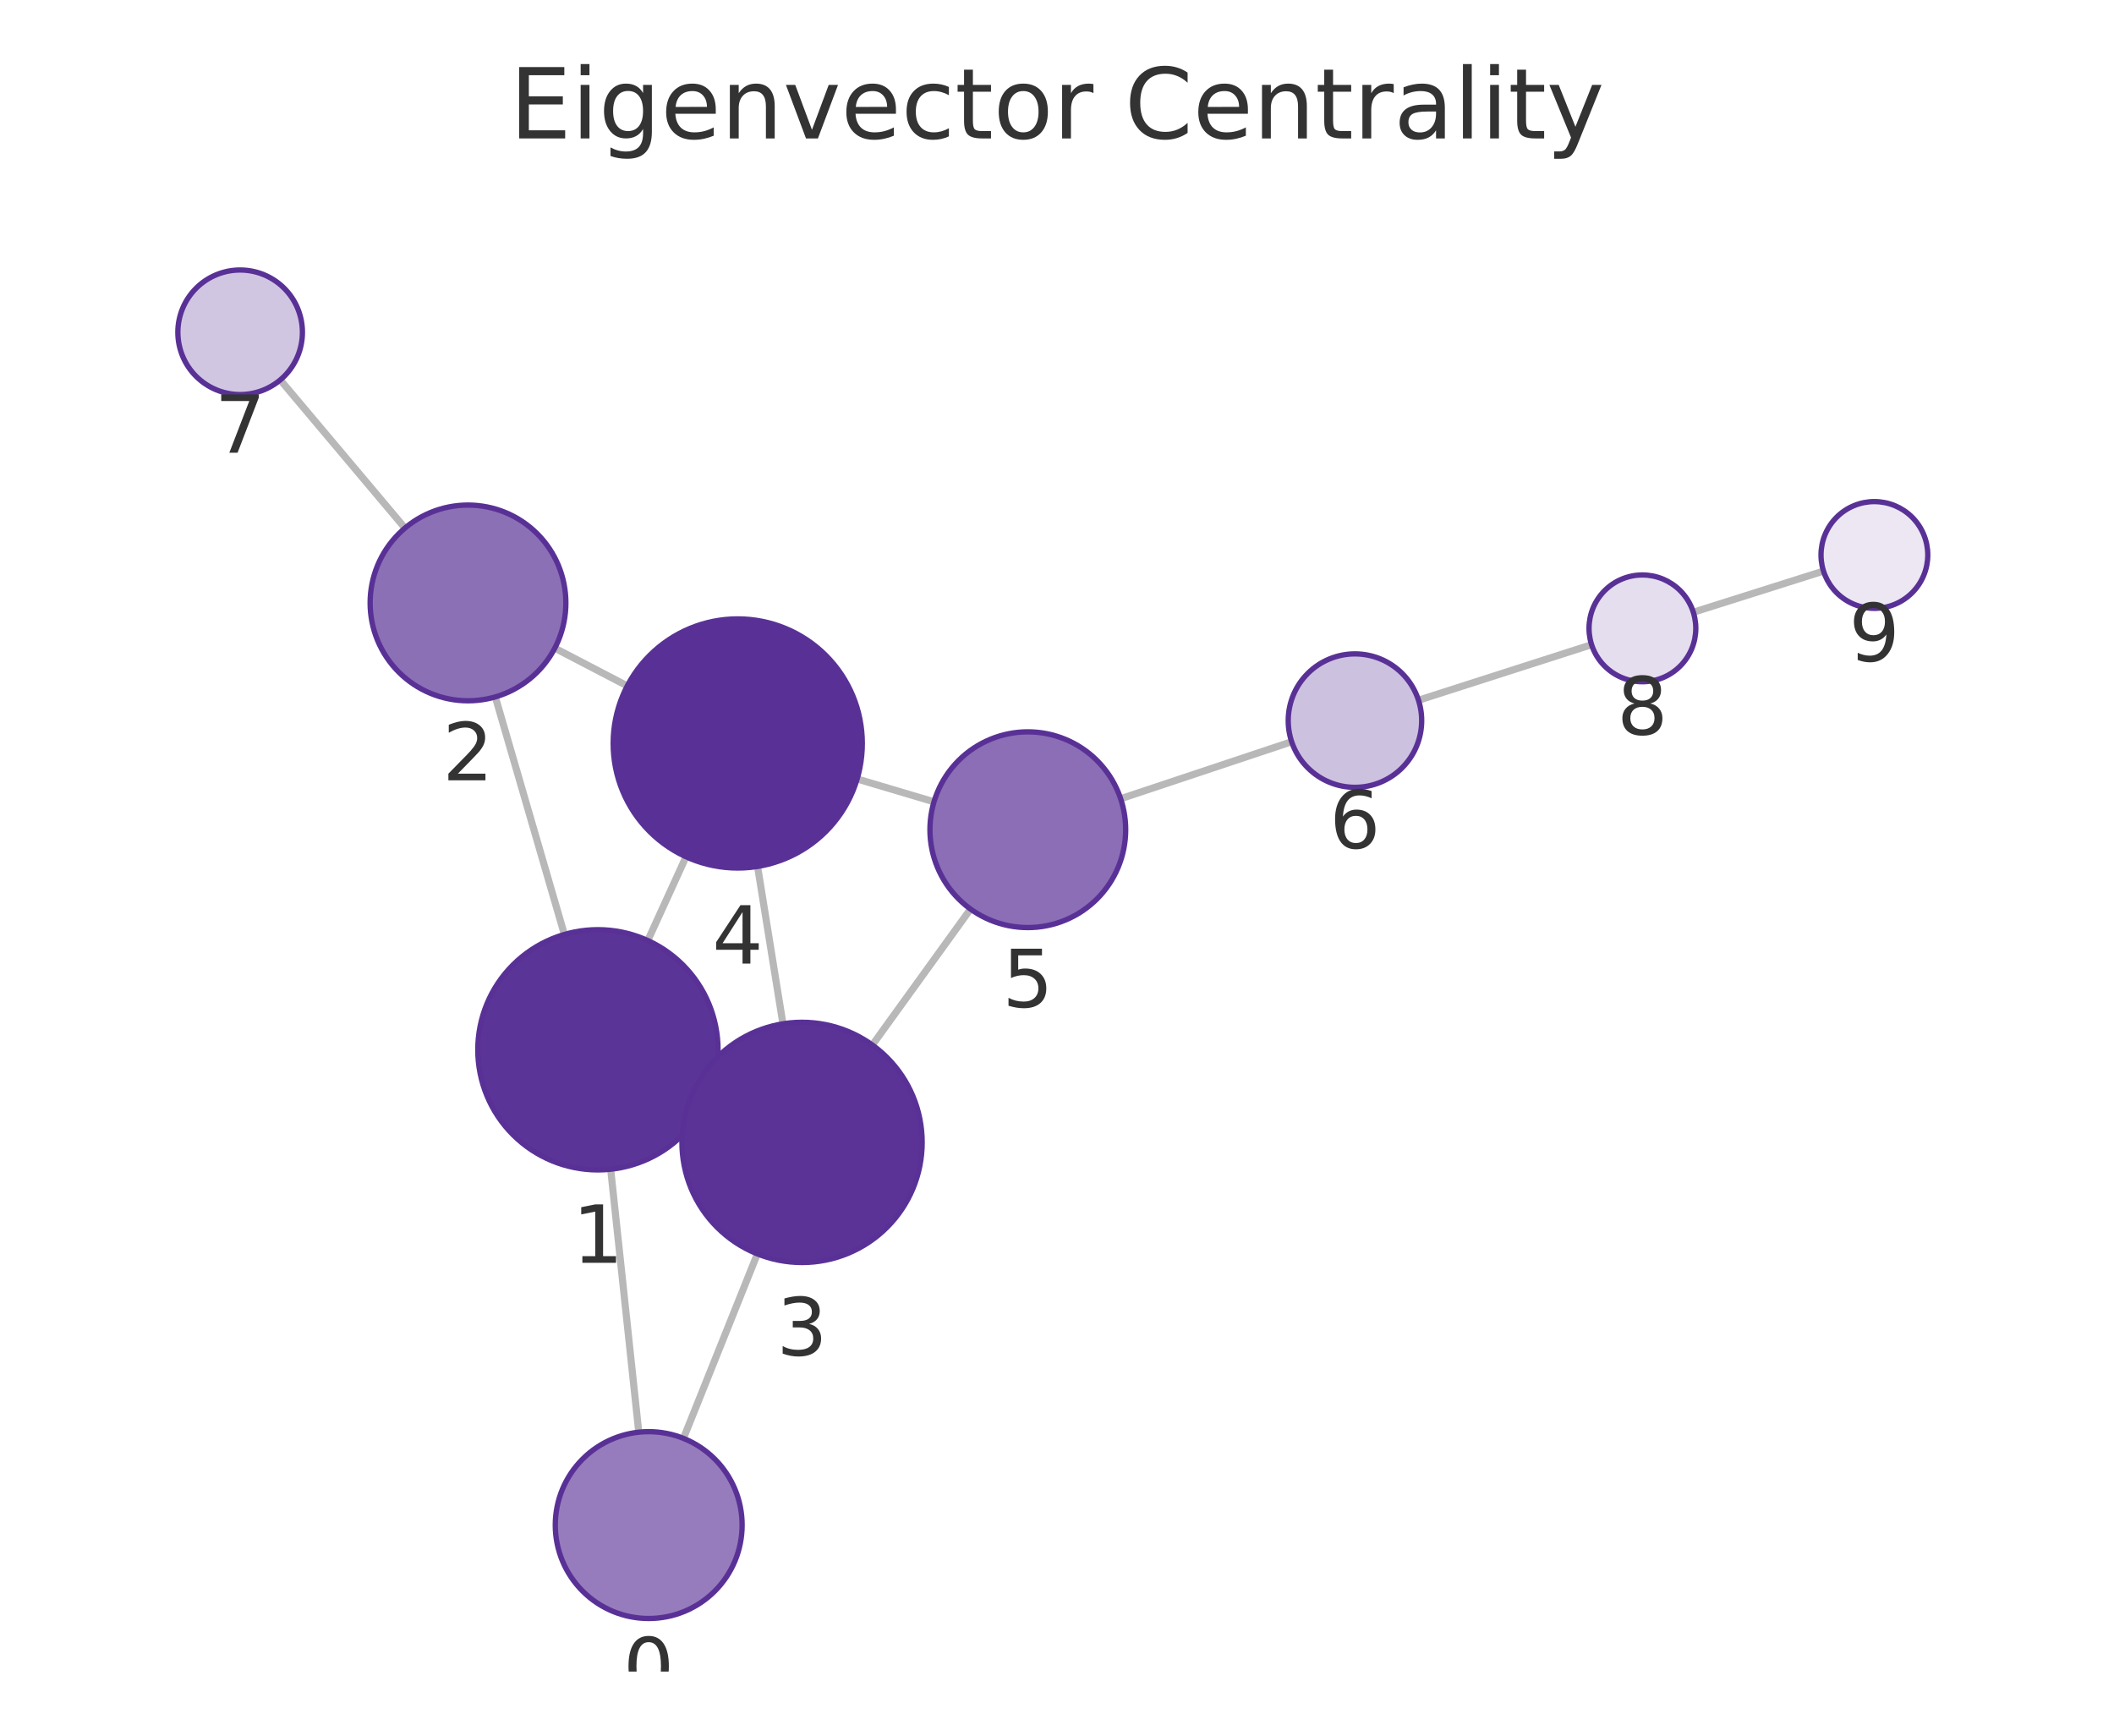
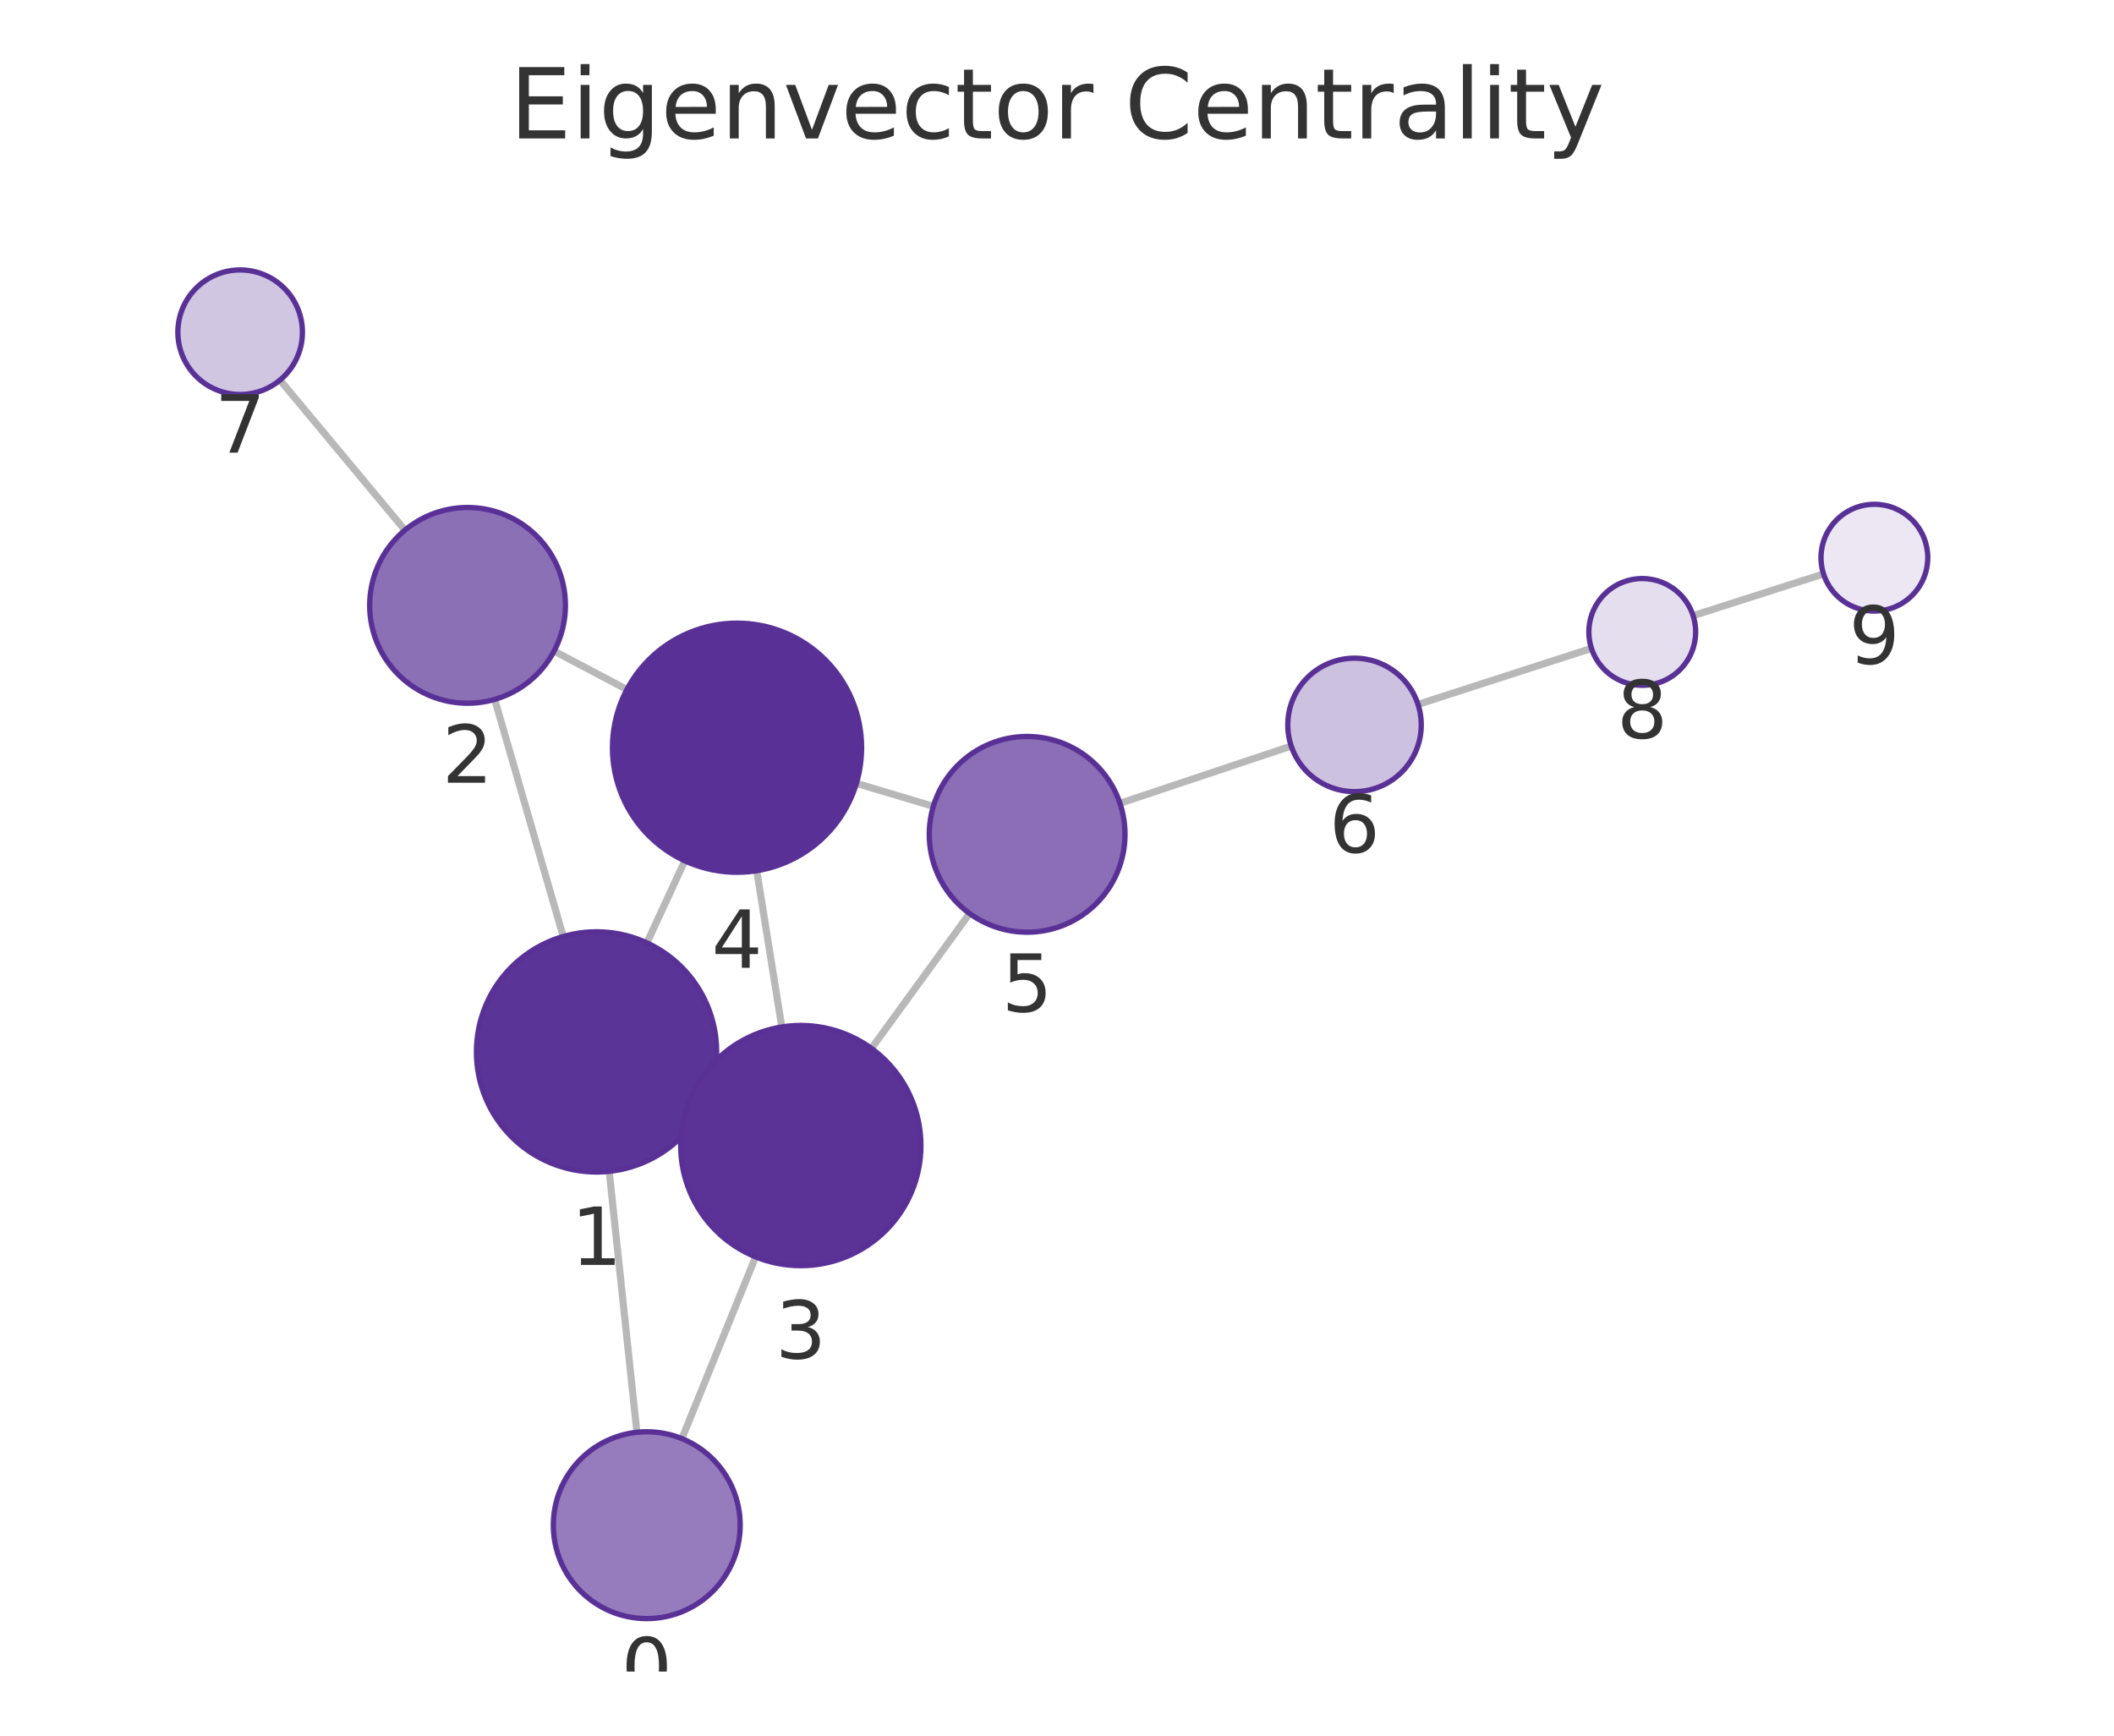
<svg xmlns="http://www.w3.org/2000/svg" xmlns:xlink="http://www.w3.org/1999/xlink" width="237.6pt" height="195.078pt" viewBox="0 0 237.6 195.078" version="1.1">
  <defs>
    <style type="text/css">*{stroke-linejoin: round; stroke-linecap: butt}</style>
  </defs>
  <g id="figure_1">
    <g id="patch_1">
      <path d="M 0 195.078  L 237.6 195.078  L 237.6 0  L 0 0  L 0 195.078  z " style="fill: none" />
    </g>
    <g id="axes_1">
      <g id="patch_2">
        <path d="M 7.2 187.878  L 230.4 187.878  L 230.4 21.558  L 7.2 21.558  L 7.2 187.878  z " style="fill: none" />
      </g>
      <g id="EdgeCollection_1">
-         <path d="M 71.794 160.971  L 68.636 131.416  " clip-path="url(#pb24f059122)" style="fill: #b8b8b8; stroke: #b8b8b8; stroke-width: 0.8" />
-         <path d="M 76.815 161.665  L 85.124 140.931  " clip-path="url(#pb24f059122)" style="fill: #b8b8b8; stroke: #b8b8b8; stroke-width: 0.8" />
-         <path d="M 63.433 105.029  L 55.671 78.329  " clip-path="url(#pb24f059122)" style="fill: #b8b8b8; stroke: #b8b8b8; stroke-width: 0.8" />
-         <path d="M 79.496 123.569  L 77.851 122.823  " clip-path="url(#pb24f059122)" style="fill: #b8b8b8; stroke: #b8b8b8; stroke-width: 0.8" />
-         <path d="M 72.807 105.711  L 77.104 96.297  " clip-path="url(#pb24f059122)" style="fill: #b8b8b8; stroke: #b8b8b8; stroke-width: 0.8" />
-         <path d="M 62.355 72.849  L 70.501 77.092  " clip-path="url(#pb24f059122)" style="fill: #b8b8b8; stroke: #b8b8b8; stroke-width: 0.8" />
-         <path d="M 45.515 59.352  L 31.498 42.702  " clip-path="url(#pb24f059122)" style="fill: #b8b8b8; stroke: #b8b8b8; stroke-width: 0.8" />
-         <path d="M 87.997 115.072  L 85.145 97.382  " clip-path="url(#pb24f059122)" style="fill: #b8b8b8; stroke: #b8b8b8; stroke-width: 0.8" />
-         <path d="M 98.047 117.454  L 109.08 102.173  " clip-path="url(#pb24f059122)" style="fill: #b8b8b8; stroke: #b8b8b8; stroke-width: 0.8" />
-         <path d="M 96.336 87.551  L 104.975 90.12  " clip-path="url(#pb24f059122)" style="fill: #b8b8b8; stroke: #b8b8b8; stroke-width: 0.8" />
-         <path d="M 125.954 89.775  L 145.174 83.365  " clip-path="url(#pb24f059122)" style="fill: #b8b8b8; stroke: #b8b8b8; stroke-width: 0.8" />
-         <path d="M 159.43 78.701  L 178.884 72.457  " clip-path="url(#pb24f059122)" style="fill: #b8b8b8; stroke: #b8b8b8; stroke-width: 0.8" />
-         <path d="M 190.318 68.814  L 204.949 64.186  " clip-path="url(#pb24f059122)" style="fill: #b8b8b8; stroke: #b8b8b8; stroke-width: 0.8" />
+         <path d="M 71.584 160.982  L 68.472 131.654  " clip-path="url(#p182c54e5b5)" style="fill: #b8b8b8; stroke: #b8b8b8; stroke-width: 0.8" />
+         <path d="M 76.64 161.693  L 84.928 141.265  " clip-path="url(#p182c54e5b5)" style="fill: #b8b8b8; stroke: #b8b8b8; stroke-width: 0.8" />
+         <path d="M 63.301 105.26  L 55.602 78.607  " clip-path="url(#p182c54e5b5)" style="fill: #b8b8b8; stroke: #b8b8b8; stroke-width: 0.8" />
+         <path d="M 79.319 123.856  L 77.732 123.128  " clip-path="url(#p182c54e5b5)" style="fill: #b8b8b8; stroke: #b8b8b8; stroke-width: 0.8" />
+         <path d="M 72.708 105.973  L 76.968 96.749  " clip-path="url(#p182c54e5b5)" style="fill: #b8b8b8; stroke: #b8b8b8; stroke-width: 0.8" />
+         <path d="M 62.276 73.177  L 70.458 77.499  " clip-path="url(#p182c54e5b5)" style="fill: #b8b8b8; stroke: #b8b8b8; stroke-width: 0.8" />
+         <path d="M 45.512 59.585  L 31.47 42.719  " clip-path="url(#p182c54e5b5)" style="fill: #b8b8b8; stroke: #b8b8b8; stroke-width: 0.8" />
+         <path d="M 87.867 115.425  L 85.053 97.862  " clip-path="url(#p182c54e5b5)" style="fill: #b8b8b8; stroke: #b8b8b8; stroke-width: 0.8" />
+         <path d="M 97.944 117.837  L 108.973 102.671  " clip-path="url(#p182c54e5b5)" style="fill: #b8b8b8; stroke: #b8b8b8; stroke-width: 0.8" />
+         <path d="M 96.252 88.044  L 104.903 90.628  " clip-path="url(#p182c54e5b5)" style="fill: #b8b8b8; stroke: #b8b8b8; stroke-width: 0.8" />
+         <path d="M 125.876 90.288  L 145.126 83.853  " clip-path="url(#p182c54e5b5)" style="fill: #b8b8b8; stroke: #b8b8b8; stroke-width: 0.8" />
+         <path d="M 159.375 79.17  L 178.871 72.871  " clip-path="url(#p182c54e5b5)" style="fill: #b8b8b8; stroke: #b8b8b8; stroke-width: 0.8" />
+         <path d="M 190.295 69.198  L 204.955 64.507  " clip-path="url(#p182c54e5b5)" style="fill: #b8b8b8; stroke: #b8b8b8; stroke-width: 0.8" />
      </g>
      <g id="VertexCollection_1">
-         <path d="M 72.91 181.911  C 75.694 181.911 78.365 180.805 80.334 178.836  C 82.303 176.867 83.41 174.196 83.41 171.411  C 83.41 168.627 82.303 165.956 80.334 163.987  C 78.365 162.018 75.694 160.911 72.91 160.911  C 70.125 160.911 67.454 162.018 65.485 163.987  C 63.516 165.956 62.41 168.627 62.41 171.411  C 62.41 174.196 63.516 176.867 65.485 178.836  C 67.454 180.805 70.125 181.911 72.91 181.911  z " clip-path="url(#pb24f059122)" style="fill: #967cbc; stroke: #593196; stroke-width: 0.6" />
-         <path d="M 67.202 131.492  C 70.782 131.492 74.216 130.07 76.748 127.538  C 79.279 125.006 80.702 121.572 80.702 117.992  C 80.702 114.412 79.279 110.978 76.748 108.446  C 74.216 105.915 70.782 104.492 67.202 104.492  C 63.621 104.492 60.187 105.915 57.656 108.446  C 55.124 110.978 53.702 114.412 53.702 117.992  C 53.702 121.572 55.124 125.006 57.656 127.538  C 60.187 130.07 63.621 131.492 67.202 131.492  z " clip-path="url(#pb24f059122)" style="fill: #5b3497; stroke: #593196; stroke-width: 0.6" />
-         <path d="M 52.6 78.766  C 55.517 78.766 58.315 77.607 60.378 75.545  C 62.441 73.482 63.6 70.684 63.6 67.766  C 63.6 64.849 62.441 62.051 60.378 59.988  C 58.315 57.925 55.517 56.766 52.6 56.766  C 49.683 56.766 46.884 57.925 44.822 59.988  C 42.759 62.051 41.6 64.849 41.6 67.766  C 41.6 70.684 42.759 73.482 44.822 75.545  C 46.884 77.607 49.683 78.766 52.6 78.766  z " clip-path="url(#pb24f059122)" style="fill: #8c70b6; stroke: #593196; stroke-width: 0.6" />
-         <path d="M 90.145 141.899  C 93.725 141.899 97.159 140.477 99.691 137.945  C 102.223 135.414 103.645 131.98 103.645 128.399  C 103.645 124.819 102.223 121.385 99.691 118.854  C 97.159 116.322 93.725 114.899 90.145 114.899  C 86.565 114.899 83.131 116.322 80.599 118.854  C 78.068 121.385 76.645 124.819 76.645 128.399  C 76.645 131.98 78.068 135.414 80.599 137.945  C 83.131 140.477 86.565 141.899 90.145 141.899  z " clip-path="url(#pb24f059122)" style="fill: #5b3397; stroke: #593196; stroke-width: 0.6" />
-         <path d="M 82.917 97.561  C 86.63 97.561 90.191 96.086 92.817 93.46  C 95.442 90.835 96.917 87.274 96.917 83.561  C 96.917 79.848 95.442 76.287 92.817 73.661  C 90.191 71.036 86.63 69.561 82.917 69.561  C 79.204 69.561 75.643 71.036 73.018 73.661  C 70.392 76.287 68.917 79.848 68.917 83.561  C 68.917 87.274 70.392 90.835 73.018 93.46  C 75.643 96.086 79.204 97.561 82.917 97.561  z " clip-path="url(#pb24f059122)" style="fill: #593196; stroke: #593196; stroke-width: 0.6" />
-         <path d="M 115.519 104.255  C 118.436 104.255 121.234 103.096 123.297 101.033  C 125.36 98.97 126.519 96.172 126.519 93.255  C 126.519 90.337 125.36 87.539 123.297 85.476  C 121.234 83.414 118.436 82.255 115.519 82.255  C 112.602 82.255 109.804 83.414 107.741 85.476  C 105.678 87.539 104.519 90.337 104.519 93.255  C 104.519 96.172 105.678 98.97 107.741 101.033  C 109.804 103.096 112.602 104.255 115.519 104.255  z " clip-path="url(#pb24f059122)" style="fill: #8b6eb5; stroke: #593196; stroke-width: 0.6" />
-         <path d="M 152.288 88.493  C 154.277 88.493 156.185 87.702 157.592 86.296  C 158.998 84.89 159.788 82.982 159.788 80.993  C 159.788 79.004 158.998 77.096 157.592 75.689  C 156.185 74.283 154.277 73.493 152.288 73.493  C 150.299 73.493 148.392 74.283 146.985 75.689  C 145.579 77.096 144.788 79.004 144.788 80.993  C 144.788 82.982 145.579 84.89 146.985 86.296  C 148.392 87.702 150.299 88.493 152.288 88.493  z " clip-path="url(#pb24f059122)" style="fill: #cdc1e0; stroke: #593196; stroke-width: 0.6" />
-         <path d="M 26.99 44.347  C 28.847 44.347 30.627 43.609 31.94 42.297  C 33.253 40.984 33.99 39.203 33.99 37.347  C 33.99 35.491 33.253 33.71 31.94 32.397  C 30.627 31.085 28.847 30.347 26.99 30.347  C 25.134 30.347 23.353 31.085 22.04 32.397  C 20.728 33.71 19.99 35.491 19.99 37.347  C 19.99 39.203 20.728 40.984 22.04 42.297  C 23.353 43.609 25.134 44.347 26.99 44.347  z " clip-path="url(#pb24f059122)" style="fill: #d1c6e2; stroke: #593196; stroke-width: 0.6" />
-         <path d="M 184.597 76.623  C 186.188 76.623 187.715 75.991 188.84 74.866  C 189.965 73.74 190.597 72.214 190.597 70.623  C 190.597 69.032 189.965 67.506 188.84 66.38  C 187.715 65.255 186.188 64.623 184.597 64.623  C 183.006 64.623 181.48 65.255 180.355 66.38  C 179.229 67.506 178.597 69.032 178.597 70.623  C 178.597 72.214 179.229 73.74 180.355 74.866  C 181.48 75.991 183.006 76.623 184.597 76.623  z " clip-path="url(#pb24f059122)" style="fill: #e5deee; stroke: #593196; stroke-width: 0.6" />
-         <path d="M 210.67 68.376  C 212.261 68.376 213.788 67.744 214.913 66.619  C 216.038 65.494 216.67 63.967 216.67 62.376  C 216.67 60.785 216.038 59.259 214.913 58.133  C 213.788 57.008 212.261 56.376 210.67 56.376  C 209.079 56.376 207.553 57.008 206.427 58.133  C 205.302 59.259 204.67 60.785 204.67 62.376  C 204.67 63.967 205.302 65.494 206.427 66.619  C 207.553 67.744 209.079 68.376 210.67 68.376  z " clip-path="url(#pb24f059122)" style="fill: #ece7f3; stroke: #593196; stroke-width: 0.6" />
+         <path d="M 72.692 181.923  C 75.477 181.923 78.148 180.817 80.117 178.848  C 82.086 176.878 83.192 174.208 83.192 171.423  C 83.192 168.638 82.086 165.967 80.117 163.998  C 78.148 162.029 75.477 160.923 72.692 160.923  C 69.907 160.923 67.236 162.029 65.267 163.998  C 63.298 165.967 62.192 168.638 62.192 171.423  C 62.192 174.208 63.298 176.878 65.267 178.848  C 67.236 180.817 69.907 181.923 72.692 181.923  z " clip-path="url(#p182c54e5b5)" style="fill: #967cbc; stroke: #593196; stroke-width: 0.6" />
+         <path d="M 67.048 131.729  C 70.628 131.729 74.062 130.307 76.594 127.775  C 79.125 125.244 80.548 121.81 80.548 118.229  C 80.548 114.649 79.125 111.215 76.594 108.683  C 74.062 106.152 70.628 104.729 67.048 104.729  C 63.468 104.729 60.034 106.152 57.502 108.683  C 54.97 111.215 53.548 114.649 53.548 118.229  C 53.548 121.81 54.97 125.244 57.502 127.775  C 60.034 130.307 63.468 131.729 67.048 131.729  z " clip-path="url(#p182c54e5b5)" style="fill: #5b3497; stroke: #593196; stroke-width: 0.6" />
+         <path d="M 52.55 79.039  C 55.467 79.039 58.265 77.88 60.328 75.817  C 62.391 73.755 63.55 70.956 63.55 68.039  C 63.55 65.122 62.391 62.324 60.328 60.261  C 58.265 58.198 55.467 57.039 52.55 57.039  C 49.632 57.039 46.834 58.198 44.771 60.261  C 42.709 62.324 41.55 65.122 41.55 68.039  C 41.55 70.956 42.709 73.755 44.771 75.817  C 46.834 77.88 49.632 79.039 52.55 79.039  z " clip-path="url(#p182c54e5b5)" style="fill: #8c70b6; stroke: #593196; stroke-width: 0.6" />
+         <path d="M 90.004 142.255  C 93.584 142.255 97.018 140.833 99.55 138.301  C 102.081 135.77 103.504 132.335 103.504 128.755  C 103.504 125.175 102.081 121.741 99.55 119.209  C 97.018 116.678 93.584 115.255 90.004 115.255  C 86.424 115.255 82.989 116.678 80.458 119.209  C 77.926 121.741 76.504 125.175 76.504 128.755  C 76.504 132.335 77.926 135.77 80.458 138.301  C 82.989 140.833 86.424 142.255 90.004 142.255  z " clip-path="url(#p182c54e5b5)" style="fill: #5b3397; stroke: #593196; stroke-width: 0.6" />
+         <path d="M 82.837 98.039  C 86.55 98.039 90.111 96.563 92.737 93.938  C 95.362 91.313 96.837 87.751 96.837 84.039  C 96.837 80.326 95.362 76.764 92.737 74.139  C 90.111 71.514 86.55 70.039 82.837 70.039  C 79.125 70.039 75.563 71.514 72.938 74.139  C 70.312 76.764 68.837 80.326 68.837 84.039  C 68.837 87.751 70.312 91.313 72.938 93.938  C 75.563 96.563 79.125 98.039 82.837 98.039  z " clip-path="url(#p182c54e5b5)" style="fill: #593196; stroke: #593196; stroke-width: 0.6" />
+         <path d="M 115.443 104.775  C 118.36 104.775 121.159 103.616 123.221 101.553  C 125.284 99.49 126.443 96.692 126.443 93.775  C 126.443 90.858 125.284 88.06 123.221 85.997  C 121.159 83.934 118.36 82.775 115.443 82.775  C 112.526 82.775 109.728 83.934 107.665 85.997  C 105.602 88.06 104.443 90.858 104.443 93.775  C 104.443 96.692 105.602 99.49 107.665 101.553  C 109.728 103.616 112.526 104.775 115.443 104.775  z " clip-path="url(#p182c54e5b5)" style="fill: #8b6eb5; stroke: #593196; stroke-width: 0.6" />
+         <path d="M 152.239 88.976  C 154.228 88.976 156.136 88.185 157.542 86.779  C 158.948 85.372 159.739 83.465 159.739 81.476  C 159.739 79.487 158.948 77.579 157.542 76.172  C 156.136 74.766 154.228 73.976 152.239 73.976  C 150.25 73.976 148.342 74.766 146.935 76.172  C 145.529 77.579 144.739 79.487 144.739 81.476  C 144.739 83.465 145.529 85.372 146.935 86.779  C 148.342 88.185 150.25 88.976 152.239 88.976  z " clip-path="url(#p182c54e5b5)" style="fill: #cdc1e0; stroke: #593196; stroke-width: 0.6" />
+         <path d="M 26.991 44.339  C 28.848 44.339 30.628 43.602 31.941 42.289  C 33.254 40.977 33.991 39.196 33.991 37.339  C 33.991 35.483 33.254 33.702 31.941 32.39  C 30.628 31.077 28.848 30.339 26.991 30.339  C 25.135 30.339 23.354 31.077 22.041 32.39  C 20.729 33.702 19.991 35.483 19.991 37.339  C 19.991 39.196 20.729 40.977 22.041 42.289  C 23.354 43.602 25.135 44.339 26.991 44.339  z " clip-path="url(#p182c54e5b5)" style="fill: #d1c6e2; stroke: #593196; stroke-width: 0.6" />
+         <path d="M 184.58 77.027  C 186.172 77.027 187.698 76.395 188.823 75.269  C 189.948 74.144 190.58 72.618 190.58 71.027  C 190.58 69.436 189.948 67.909 188.823 66.784  C 187.698 65.659 186.172 65.027 184.58 65.027  C 182.989 65.027 181.463 65.659 180.338 66.784  C 179.213 67.909 178.58 69.436 178.58 71.027  C 178.58 72.618 179.213 74.144 180.338 75.269  C 181.463 76.395 182.989 77.027 184.58 77.027  z " clip-path="url(#p182c54e5b5)" style="fill: #e5deee; stroke: #593196; stroke-width: 0.6" />
+         <path d="M 210.669 68.679  C 212.26 68.679 213.787 68.046 214.912 66.921  C 216.037 65.796 216.669 64.27 216.669 62.679  C 216.669 61.087 216.037 59.561 214.912 58.436  C 213.787 57.311 212.26 56.679 210.669 56.679  C 209.078 56.679 207.552 57.311 206.427 58.436  C 205.301 59.561 204.669 61.087 204.669 62.679  C 204.669 64.27 205.301 65.796 206.427 66.921  C 207.552 68.046 209.078 68.679 210.669 68.679  z " clip-path="url(#p182c54e5b5)" style="fill: #ece7f3; stroke: #593196; stroke-width: 0.6" />
      </g>
      <g id="text_1">
-         <g clip-path="url(#pb24f059122)">
-           <g style="fill: #333333" transform="translate(70.04672 190.5494) scale(0.09 -0.09)">
+         <g clip-path="url(#p182c54e5b5)">
+           <g style="fill: #333333" transform="translate(69.82881 190.5608) scale(0.09 -0.09)">
            <defs>
              <path id="DejaVuSans-13" d="M 2034 4250  Q 1547 4250 1301 3770  Q 1056 3291 1056 2328  Q 1056 1369 1301 889  Q 1547 409 2034 409  Q 2525 409 2770 889  Q 3016 1369 3016 2328  Q 3016 3291 2770 3770  Q 2525 4250 2034 4250  z M 2034 4750  Q 2819 4750 3233 4129  Q 3647 3509 3647 2328  Q 3647 1150 3233 529  Q 2819 -91 2034 -91  Q 1250 -91 836 529  Q 422 1150 422 2328  Q 422 3509 836 4129  Q 1250 4750 2034 4750  z " transform="scale(0.015625)" />
            </defs>
            <use xlink:href="#DejaVuSans-13" />
          </g>
        </g>
      </g>
      <g id="text_2">
-         <g clip-path="url(#pb24f059122)">
-           <g style="fill: #333333" transform="translate(64.33854 141.93) scale(0.09 -0.09)">
+         <g clip-path="url(#p182c54e5b5)">
+           <g style="fill: #333333" transform="translate(64.18477 142.1673) scale(0.09 -0.09)">
            <defs>
              <path id="DejaVuSans-14" d="M 794 531  L 1825 531  L 1825 4091  L 703 3866  L 703 4441  L 1819 4666  L 2450 4666  L 2450 531  L 3481 531  L 3481 0  L 794 0  L 794 531  z " transform="scale(0.015625)" />
            </defs>
            <use xlink:href="#DejaVuSans-14" />
          </g>
        </g>
      </g>
      <g id="text_3">
-         <g clip-path="url(#pb24f059122)">
-           <g style="fill: #333333" transform="translate(49.73672 87.70431) scale(0.09 -0.09)">
+         <g clip-path="url(#p182c54e5b5)">
+           <g style="fill: #333333" transform="translate(49.68647 87.9771) scale(0.09 -0.09)">
            <defs>
              <path id="DejaVuSans-15" d="M 1228 531  L 3431 531  L 3431 0  L 469 0  L 469 531  Q 828 903 1448 1529  Q 2069 2156 2228 2338  Q 2531 2678 2651 2914  Q 2772 3150 2772 3378  Q 2772 3750 2511 3984  Q 2250 4219 1831 4219  Q 1534 4219 1204 4116  Q 875 4013 500 3803  L 500 4441  Q 881 4594 1212 4672  Q 1544 4750 1819 4750  Q 2544 4750 2975 4387  Q 3406 4025 3406 3419  Q 3406 3131 3298 2873  Q 3191 2616 2906 2266  Q 2828 2175 2409 1742  Q 1991 1309 1228 531  z " transform="scale(0.015625)" />
            </defs>
            <use xlink:href="#DejaVuSans-15" />
          </g>
        </g>
      </g>
      <g id="text_4">
-         <g clip-path="url(#pb24f059122)">
-           <g style="fill: #333333" transform="translate(87.28199 152.3373) scale(0.09 -0.09)">
+         <g clip-path="url(#p182c54e5b5)">
+           <g style="fill: #333333" transform="translate(87.14066 152.6931) scale(0.09 -0.09)">
            <defs>
              <path id="DejaVuSans-16" d="M 2597 2516  Q 3050 2419 3304 2112  Q 3559 1806 3559 1356  Q 3559 666 3084 287  Q 2609 -91 1734 -91  Q 1441 -91 1130 -33  Q 819 25 488 141  L 488 750  Q 750 597 1062 519  Q 1375 441 1716 441  Q 2309 441 2620 675  Q 2931 909 2931 1356  Q 2931 1769 2642 2001  Q 2353 2234 1838 2234  L 1294 2234  L 1294 2753  L 1863 2753  Q 2328 2753 2575 2939  Q 2822 3125 2822 3475  Q 2822 3834 2567 4026  Q 2313 4219 1838 4219  Q 1578 4219 1281 4162  Q 984 4106 628 3988  L 628 4550  Q 988 4650 1302 4700  Q 1616 4750 1894 4750  Q 2613 4750 3031 4423  Q 3450 4097 3450 3541  Q 3450 3153 3228 2886  Q 3006 2619 2597 2516  z " transform="scale(0.015625)" />
            </defs>
            <use xlink:href="#DejaVuSans-16" />
          </g>
        </g>
      </g>
      <g id="text_5">
-         <g clip-path="url(#pb24f059122)">
-           <g style="fill: #333333" transform="translate(80.05389 108.2988) scale(0.09 -0.09)">
+         <g clip-path="url(#p182c54e5b5)">
+           <g style="fill: #333333" transform="translate(79.97424 108.7765) scale(0.09 -0.09)">
            <defs>
              <path id="DejaVuSans-17" d="M 2419 4116  L 825 1625  L 2419 1625  L 2419 4116  z M 2253 4666  L 3047 4666  L 3047 1625  L 3713 1625  L 3713 1100  L 3047 1100  L 3047 0  L 2419 0  L 2419 1100  L 313 1100  L 313 1709  L 2253 4666  z " transform="scale(0.015625)" />
            </defs>
            <use xlink:href="#DejaVuSans-17" />
          </g>
        </g>
      </g>
      <g id="text_6">
-         <g clip-path="url(#pb24f059122)">
-           <g style="fill: #333333" transform="translate(112.6558 113.1924) scale(0.09 -0.09)">
+         <g clip-path="url(#p182c54e5b5)">
+           <g style="fill: #333333" transform="translate(112.5801 113.7129) scale(0.09 -0.09)">
            <defs>
              <path id="DejaVuSans-18" d="M 691 4666  L 3169 4666  L 3169 4134  L 1269 4134  L 1269 2991  Q 1406 3038 1543 3061  Q 1681 3084 1819 3084  Q 2600 3084 3056 2656  Q 3513 2228 3513 1497  Q 3513 744 3044 326  Q 2575 -91 1722 -91  Q 1428 -91 1123 -41  Q 819 9 494 109  L 494 744  Q 775 591 1075 516  Q 1375 441 1709 441  Q 2250 441 2565 725  Q 2881 1009 2881 1497  Q 2881 1984 2565 2268  Q 2250 2553 1709 2553  Q 1456 2553 1204 2497  Q 953 2441 691 2322  L 691 4666  z " transform="scale(0.015625)" />
            </defs>
            <use xlink:href="#DejaVuSans-18" />
          </g>
        </g>
      </g>
      <g id="text_7">
-         <g clip-path="url(#pb24f059122)">
-           <g style="fill: #333333" transform="translate(149.4252 95.33061) scale(0.09 -0.09)">
+         <g clip-path="url(#p182c54e5b5)">
+           <g style="fill: #333333" transform="translate(149.3755 95.81354) scale(0.09 -0.09)">
            <defs>
              <path id="DejaVuSans-19" d="M 2113 2584  Q 1688 2584 1439 2293  Q 1191 2003 1191 1497  Q 1191 994 1439 701  Q 1688 409 2113 409  Q 2538 409 2786 701  Q 3034 994 3034 1497  Q 3034 2003 2786 2293  Q 2538 2584 2113 2584  z M 3366 4563  L 3366 3988  Q 3128 4100 2886 4159  Q 2644 4219 2406 4219  Q 1781 4219 1451 3797  Q 1122 3375 1075 2522  Q 1259 2794 1537 2939  Q 1816 3084 2150 3084  Q 2853 3084 3261 2657  Q 3669 2231 3669 1497  Q 3669 778 3244 343  Q 2819 -91 2113 -91  Q 1303 -91 875 529  Q 447 1150 447 2328  Q 447 3434 972 4092  Q 1497 4750 2381 4750  Q 2619 4750 2861 4703  Q 3103 4656 3366 4563  z " transform="scale(0.015625)" />
            </defs>
            <use xlink:href="#DejaVuSans-19" />
          </g>
        </g>
      </g>
      <g id="text_8">
-         <g clip-path="url(#pb24f059122)">
-           <g style="fill: #333333" transform="translate(24.12699 50.88495) scale(0.09 -0.09)">
+         <g clip-path="url(#p182c54e5b5)">
+           <g style="fill: #333333" transform="translate(24.12803 50.87734) scale(0.09 -0.09)">
            <defs>
              <path id="DejaVuSans-1a" d="M 525 4666  L 3525 4666  L 3525 4397  L 1831 0  L 1172 0  L 2766 4134  L 525 4134  L 525 4666  z " transform="scale(0.015625)" />
            </defs>
            <use xlink:href="#DejaVuSans-1a" />
          </g>
        </g>
      </g>
      <g id="text_9">
-         <g clip-path="url(#pb24f059122)">
-           <g style="fill: #333333" transform="translate(181.7341 82.56089) scale(0.09 -0.09)">
+         <g clip-path="url(#p182c54e5b5)">
+           <g style="fill: #333333" transform="translate(181.7173 82.96473) scale(0.09 -0.09)">
            <defs>
              <path id="DejaVuSans-1b" d="M 2034 2216  Q 1584 2216 1326 1975  Q 1069 1734 1069 1313  Q 1069 891 1326 650  Q 1584 409 2034 409  Q 2484 409 2743 651  Q 3003 894 3003 1313  Q 3003 1734 2745 1975  Q 2488 2216 2034 2216  z M 1403 2484  Q 997 2584 770 2862  Q 544 3141 544 3541  Q 544 4100 942 4425  Q 1341 4750 2034 4750  Q 2731 4750 3128 4425  Q 3525 4100 3525 3541  Q 3525 3141 3298 2862  Q 3072 2584 2669 2484  Q 3125 2378 3379 2068  Q 3634 1759 3634 1313  Q 3634 634 3220 271  Q 2806 -91 2034 -91  Q 1263 -91 848 271  Q 434 634 434 1313  Q 434 1759 690 2068  Q 947 2378 1403 2484  z M 1172 3481  Q 1172 3119 1398 2916  Q 1625 2713 2034 2713  Q 2441 2713 2670 2916  Q 2900 3119 2900 3481  Q 2900 3844 2670 4047  Q 2441 4250 2034 4250  Q 1625 4250 1398 4047  Q 1172 3844 1172 3481  z " transform="scale(0.015625)" />
            </defs>
            <use xlink:href="#DejaVuSans-1b" />
          </g>
        </g>
      </g>
      <g id="text_10">
-         <g clip-path="url(#pb24f059122)">
-           <g style="fill: #333333" transform="translate(207.807 74.31395) scale(0.09 -0.09)">
+         <g clip-path="url(#p182c54e5b5)">
+           <g style="fill: #333333" transform="translate(207.8061 74.61657) scale(0.09 -0.09)">
            <defs>
              <path id="DejaVuSans-1c" d="M 703 97  L 703 672  Q 941 559 1184 500  Q 1428 441 1663 441  Q 2288 441 2617 861  Q 2947 1281 2994 2138  Q 2813 1869 2534 1725  Q 2256 1581 1919 1581  Q 1219 1581 811 2004  Q 403 2428 403 3163  Q 403 3881 828 4315  Q 1253 4750 1959 4750  Q 2769 4750 3195 4129  Q 3622 3509 3622 2328  Q 3622 1225 3098 567  Q 2575 -91 1691 -91  Q 1453 -91 1209 -44  Q 966 3 703 97  z M 1959 2075  Q 2384 2075 2632 2365  Q 2881 2656 2881 3163  Q 2881 3666 2632 3958  Q 2384 4250 1959 4250  Q 1534 4250 1286 3958  Q 1038 3666 1038 3163  Q 1038 2656 1286 2365  Q 1534 2075 1959 2075  z " transform="scale(0.015625)" />
            </defs>
            <use xlink:href="#DejaVuSans-1c" />
          </g>
        </g>
      </g>
      <g id="matplotlib.axis_1" />
      <g id="matplotlib.axis_2" />
      <g id="text_11">
        <g style="fill: #333333" transform="translate(57.27562 15.55828) scale(0.11 -0.11)">
          <defs>
            <path id="DejaVuSans-28" d="M 628 4666  L 3578 4666  L 3578 4134  L 1259 4134  L 1259 2753  L 3481 2753  L 3481 2222  L 1259 2222  L 1259 531  L 3634 531  L 3634 0  L 628 0  L 628 4666  z " transform="scale(0.015625)" />
            <path id="DejaVuSans-4c" d="M 603 3500  L 1178 3500  L 1178 0  L 603 0  L 603 3500  z M 603 4863  L 1178 4863  L 1178 4134  L 603 4134  L 603 4863  z " transform="scale(0.015625)" />
            <path id="DejaVuSans-4a" d="M 2906 1791  Q 2906 2416 2648 2759  Q 2391 3103 1925 3103  Q 1463 3103 1205 2759  Q 947 2416 947 1791  Q 947 1169 1205 825  Q 1463 481 1925 481  Q 2391 481 2648 825  Q 2906 1169 2906 1791  z M 3481 434  Q 3481 -459 3084 -895  Q 2688 -1331 1869 -1331  Q 1566 -1331 1297 -1286  Q 1028 -1241 775 -1147  L 775 -588  Q 1028 -725 1275 -790  Q 1522 -856 1778 -856  Q 2344 -856 2625 -561  Q 2906 -266 2906 331  L 2906 616  Q 2728 306 2450 153  Q 2172 0 1784 0  Q 1141 0 747 490  Q 353 981 353 1791  Q 353 2603 747 3093  Q 1141 3584 1784 3584  Q 2172 3584 2450 3431  Q 2728 3278 2906 2969  L 2906 3500  L 3481 3500  L 3481 434  z " transform="scale(0.015625)" />
            <path id="DejaVuSans-48" d="M 3597 1894  L 3597 1613  L 953 1613  Q 991 1019 1311 708  Q 1631 397 2203 397  Q 2534 397 2845 478  Q 3156 559 3463 722  L 3463 178  Q 3153 47 2828 -22  Q 2503 -91 2169 -91  Q 1331 -91 842 396  Q 353 884 353 1716  Q 353 2575 817 3079  Q 1281 3584 2069 3584  Q 2775 3584 3186 3129  Q 3597 2675 3597 1894  z M 3022 2063  Q 3016 2534 2758 2815  Q 2500 3097 2075 3097  Q 1594 3097 1305 2825  Q 1016 2553 972 2059  L 3022 2063  z " transform="scale(0.015625)" />
            <path id="DejaVuSans-51" d="M 3513 2113  L 3513 0  L 2938 0  L 2938 2094  Q 2938 2591 2744 2837  Q 2550 3084 2163 3084  Q 1697 3084 1428 2787  Q 1159 2491 1159 1978  L 1159 0  L 581 0  L 581 3500  L 1159 3500  L 1159 2956  Q 1366 3272 1645 3428  Q 1925 3584 2291 3584  Q 2894 3584 3203 3211  Q 3513 2838 3513 2113  z " transform="scale(0.015625)" />
            <path id="DejaVuSans-59" d="M 191 3500  L 800 3500  L 1894 563  L 2988 3500  L 3597 3500  L 2284 0  L 1503 0  L 191 3500  z " transform="scale(0.015625)" />
            <path id="DejaVuSans-46" d="M 3122 3366  L 3122 2828  Q 2878 2963 2633 3030  Q 2388 3097 2138 3097  Q 1578 3097 1268 2742  Q 959 2388 959 1747  Q 959 1106 1268 751  Q 1578 397 2138 397  Q 2388 397 2633 464  Q 2878 531 3122 666  L 3122 134  Q 2881 22 2623 -34  Q 2366 -91 2075 -91  Q 1284 -91 818 406  Q 353 903 353 1747  Q 353 2603 823 3093  Q 1294 3584 2113 3584  Q 2378 3584 2631 3529  Q 2884 3475 3122 3366  z " transform="scale(0.015625)" />
            <path id="DejaVuSans-57" d="M 1172 4494  L 1172 3500  L 2356 3500  L 2356 3053  L 1172 3053  L 1172 1153  Q 1172 725 1289 603  Q 1406 481 1766 481  L 2356 481  L 2356 0  L 1766 0  Q 1100 0 847 248  Q 594 497 594 1153  L 594 3053  L 172 3053  L 172 3500  L 594 3500  L 594 4494  L 1172 4494  z " transform="scale(0.015625)" />
            <path id="DejaVuSans-52" d="M 1959 3097  Q 1497 3097 1228 2736  Q 959 2375 959 1747  Q 959 1119 1226 758  Q 1494 397 1959 397  Q 2419 397 2687 759  Q 2956 1122 2956 1747  Q 2956 2369 2687 2733  Q 2419 3097 1959 3097  z M 1959 3584  Q 2709 3584 3137 3096  Q 3566 2609 3566 1747  Q 3566 888 3137 398  Q 2709 -91 1959 -91  Q 1206 -91 779 398  Q 353 888 353 1747  Q 353 2609 779 3096  Q 1206 3584 1959 3584  z " transform="scale(0.015625)" />
            <path id="DejaVuSans-55" d="M 2631 2963  Q 2534 3019 2420 3045  Q 2306 3072 2169 3072  Q 1681 3072 1420 2755  Q 1159 2438 1159 1844  L 1159 0  L 581 0  L 581 3500  L 1159 3500  L 1159 2956  Q 1341 3275 1631 3429  Q 1922 3584 2338 3584  Q 2397 3584 2469 3576  Q 2541 3569 2628 3553  L 2631 2963  z " transform="scale(0.015625)" />
            <path id="DejaVuSans-3" transform="scale(0.015625)" />
            <path id="DejaVuSans-26" d="M 4122 4306  L 4122 3641  Q 3803 3938 3442 4084  Q 3081 4231 2675 4231  Q 1875 4231 1450 3742  Q 1025 3253 1025 2328  Q 1025 1406 1450 917  Q 1875 428 2675 428  Q 3081 428 3442 575  Q 3803 722 4122 1019  L 4122 359  Q 3791 134 3420 21  Q 3050 -91 2638 -91  Q 1578 -91 968 557  Q 359 1206 359 2328  Q 359 3453 968 4101  Q 1578 4750 2638 4750  Q 3056 4750 3426 4639  Q 3797 4528 4122 4306  z " transform="scale(0.015625)" />
            <path id="DejaVuSans-44" d="M 2194 1759  Q 1497 1759 1228 1600  Q 959 1441 959 1056  Q 959 750 1161 570  Q 1363 391 1709 391  Q 2188 391 2477 730  Q 2766 1069 2766 1631  L 2766 1759  L 2194 1759  z M 3341 1997  L 3341 0  L 2766 0  L 2766 531  Q 2569 213 2275 61  Q 1981 -91 1556 -91  Q 1019 -91 701 211  Q 384 513 384 1019  Q 384 1609 779 1909  Q 1175 2209 1959 2209  L 2766 2209  L 2766 2266  Q 2766 2663 2505 2880  Q 2244 3097 1772 3097  Q 1472 3097 1187 3025  Q 903 2953 641 2809  L 641 3341  Q 956 3463 1253 3523  Q 1550 3584 1831 3584  Q 2591 3584 2966 3190  Q 3341 2797 3341 1997  z " transform="scale(0.015625)" />
            <path id="DejaVuSans-4f" d="M 603 4863  L 1178 4863  L 1178 0  L 603 0  L 603 4863  z " transform="scale(0.015625)" />
            <path id="DejaVuSans-5c" d="M 2059 -325  Q 1816 -950 1584 -1140  Q 1353 -1331 966 -1331  L 506 -1331  L 506 -850  L 844 -850  Q 1081 -850 1212 -737  Q 1344 -625 1503 -206  L 1606 56  L 191 3500  L 800 3500  L 1894 763  L 2988 3500  L 3597 3500  L 2059 -325  z " transform="scale(0.015625)" />
          </defs>
          <use xlink:href="#DejaVuSans-28" />
          <use xlink:href="#DejaVuSans-4c" transform="translate(63.1875 0)" />
          <use xlink:href="#DejaVuSans-4a" transform="translate(90.96875 0)" />
          <use xlink:href="#DejaVuSans-48" transform="translate(154.4531 0)" />
          <use xlink:href="#DejaVuSans-51" transform="translate(215.9844 0)" />
          <use xlink:href="#DejaVuSans-59" transform="translate(279.3594 0)" />
          <use xlink:href="#DejaVuSans-48" transform="translate(338.5469 0)" />
          <use xlink:href="#DejaVuSans-46" transform="translate(400.0781 0)" />
          <use xlink:href="#DejaVuSans-57" transform="translate(455.0625 0)" />
          <use xlink:href="#DejaVuSans-52" transform="translate(494.2656 0)" />
          <use xlink:href="#DejaVuSans-55" transform="translate(555.4531 0)" />
          <use xlink:href="#DejaVuSans-3" transform="translate(596.5625 0)" />
          <use xlink:href="#DejaVuSans-26" transform="translate(628.3438 0)" />
          <use xlink:href="#DejaVuSans-48" transform="translate(698.1719 0)" />
          <use xlink:href="#DejaVuSans-51" transform="translate(759.7031 0)" />
          <use xlink:href="#DejaVuSans-57" transform="translate(823.0781 0)" />
          <use xlink:href="#DejaVuSans-55" transform="translate(862.2812 0)" />
          <use xlink:href="#DejaVuSans-44" transform="translate(903.3906 0)" />
          <use xlink:href="#DejaVuSans-4f" transform="translate(964.6719 0)" />
          <use xlink:href="#DejaVuSans-4c" transform="translate(992.4531 0)" />
          <use xlink:href="#DejaVuSans-57" transform="translate(1020.234 0)" />
          <use xlink:href="#DejaVuSans-5c" transform="translate(1059.438 0)" />
        </g>
      </g>
    </g>
  </g>
  <defs>
-     <clipPath id="pb24f059122">
+     <clipPath id="p182c54e5b5">
      <rect x="7.2" y="21.558" width="223.2" height="166.32" />
    </clipPath>
  </defs>
</svg>
